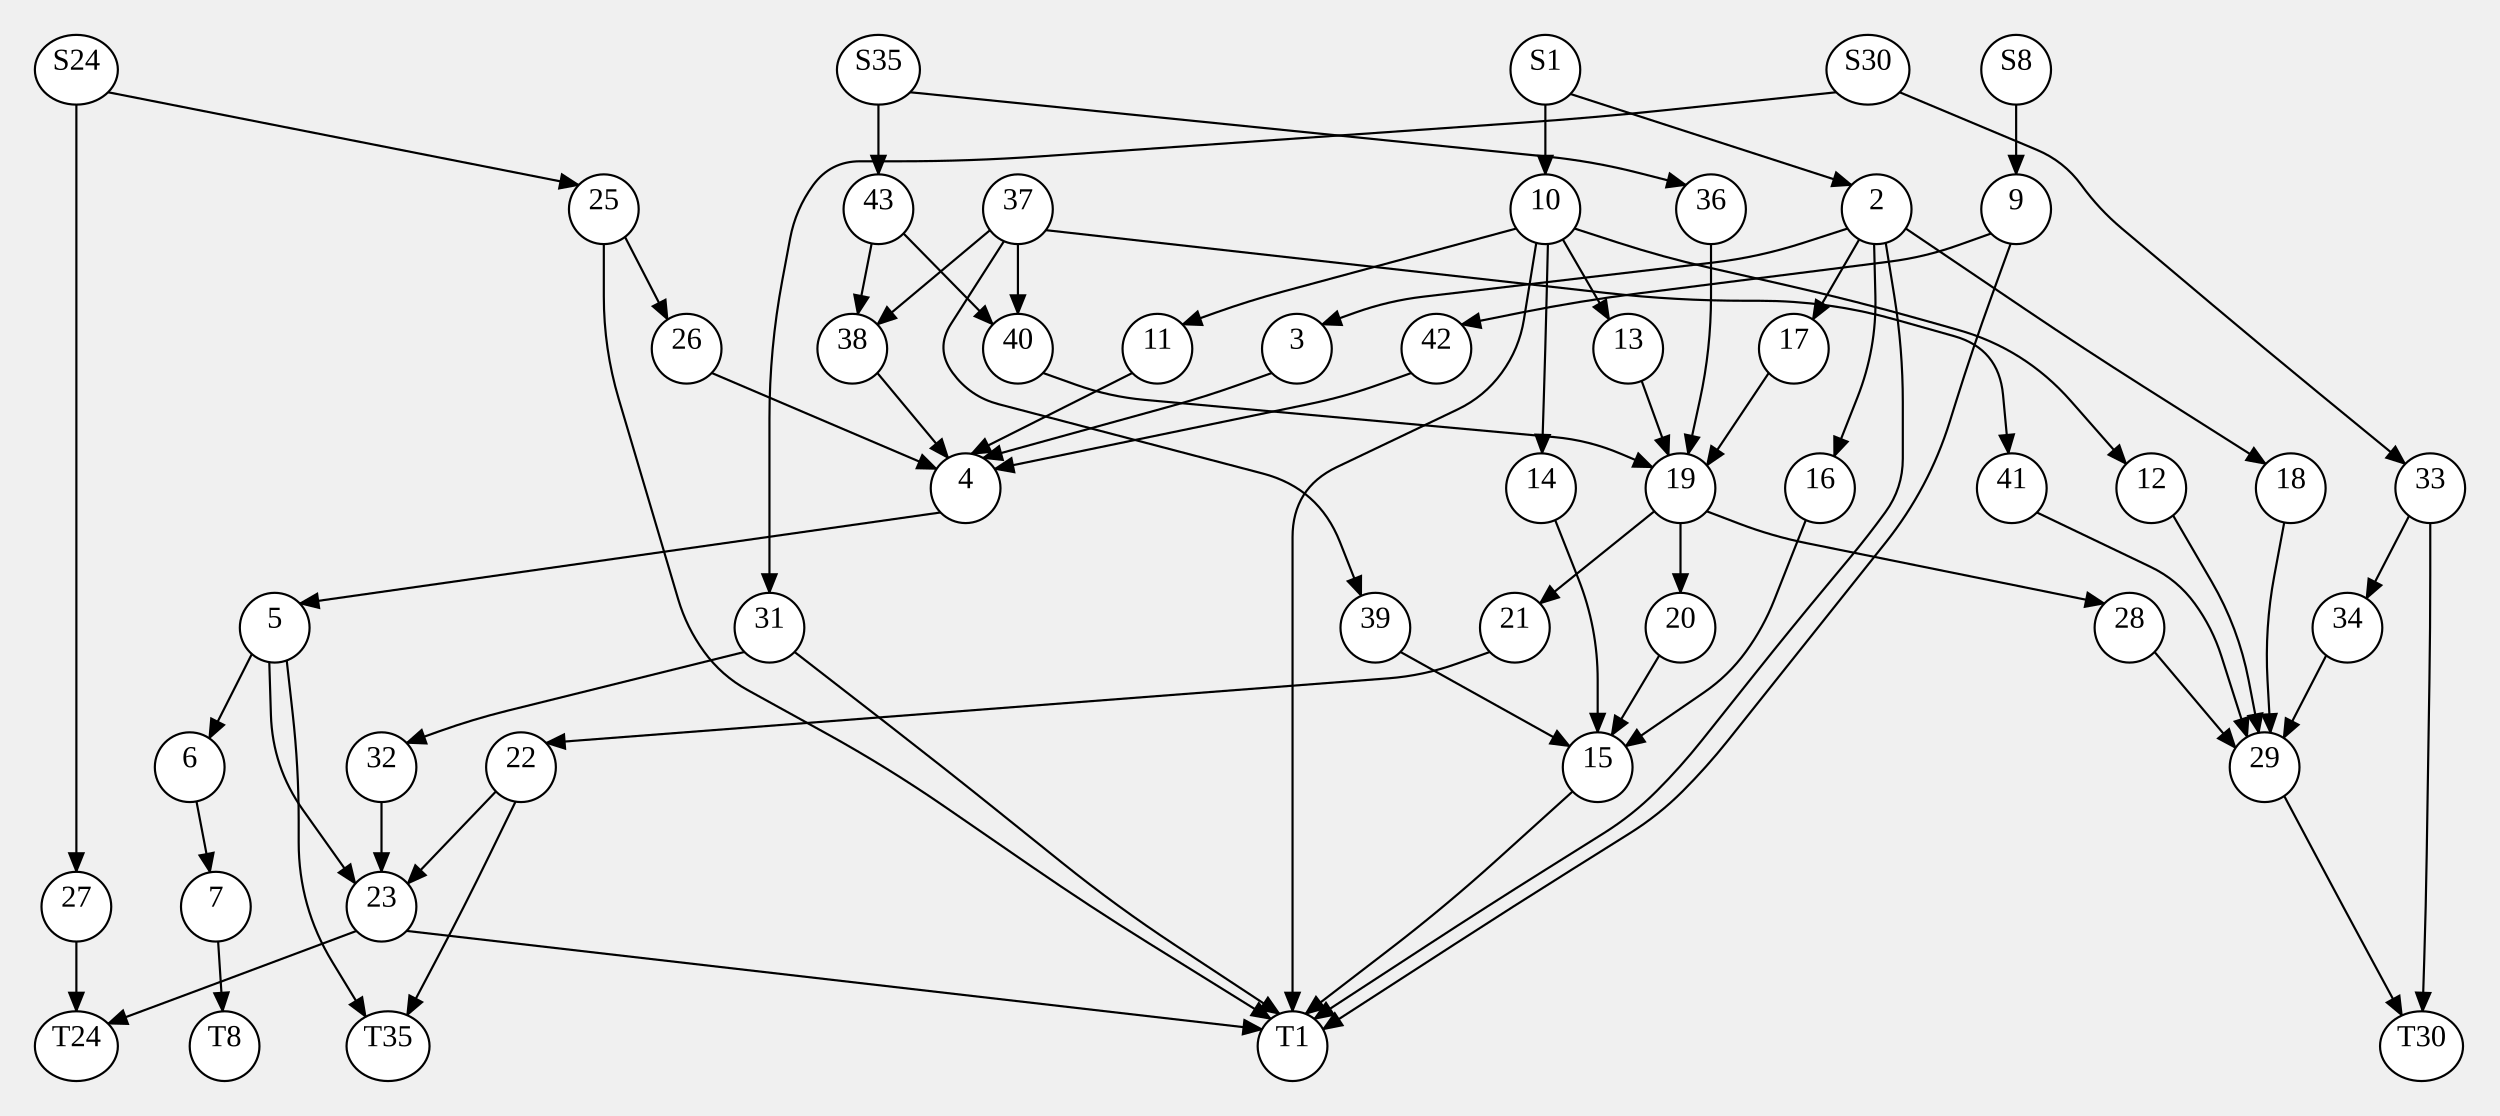
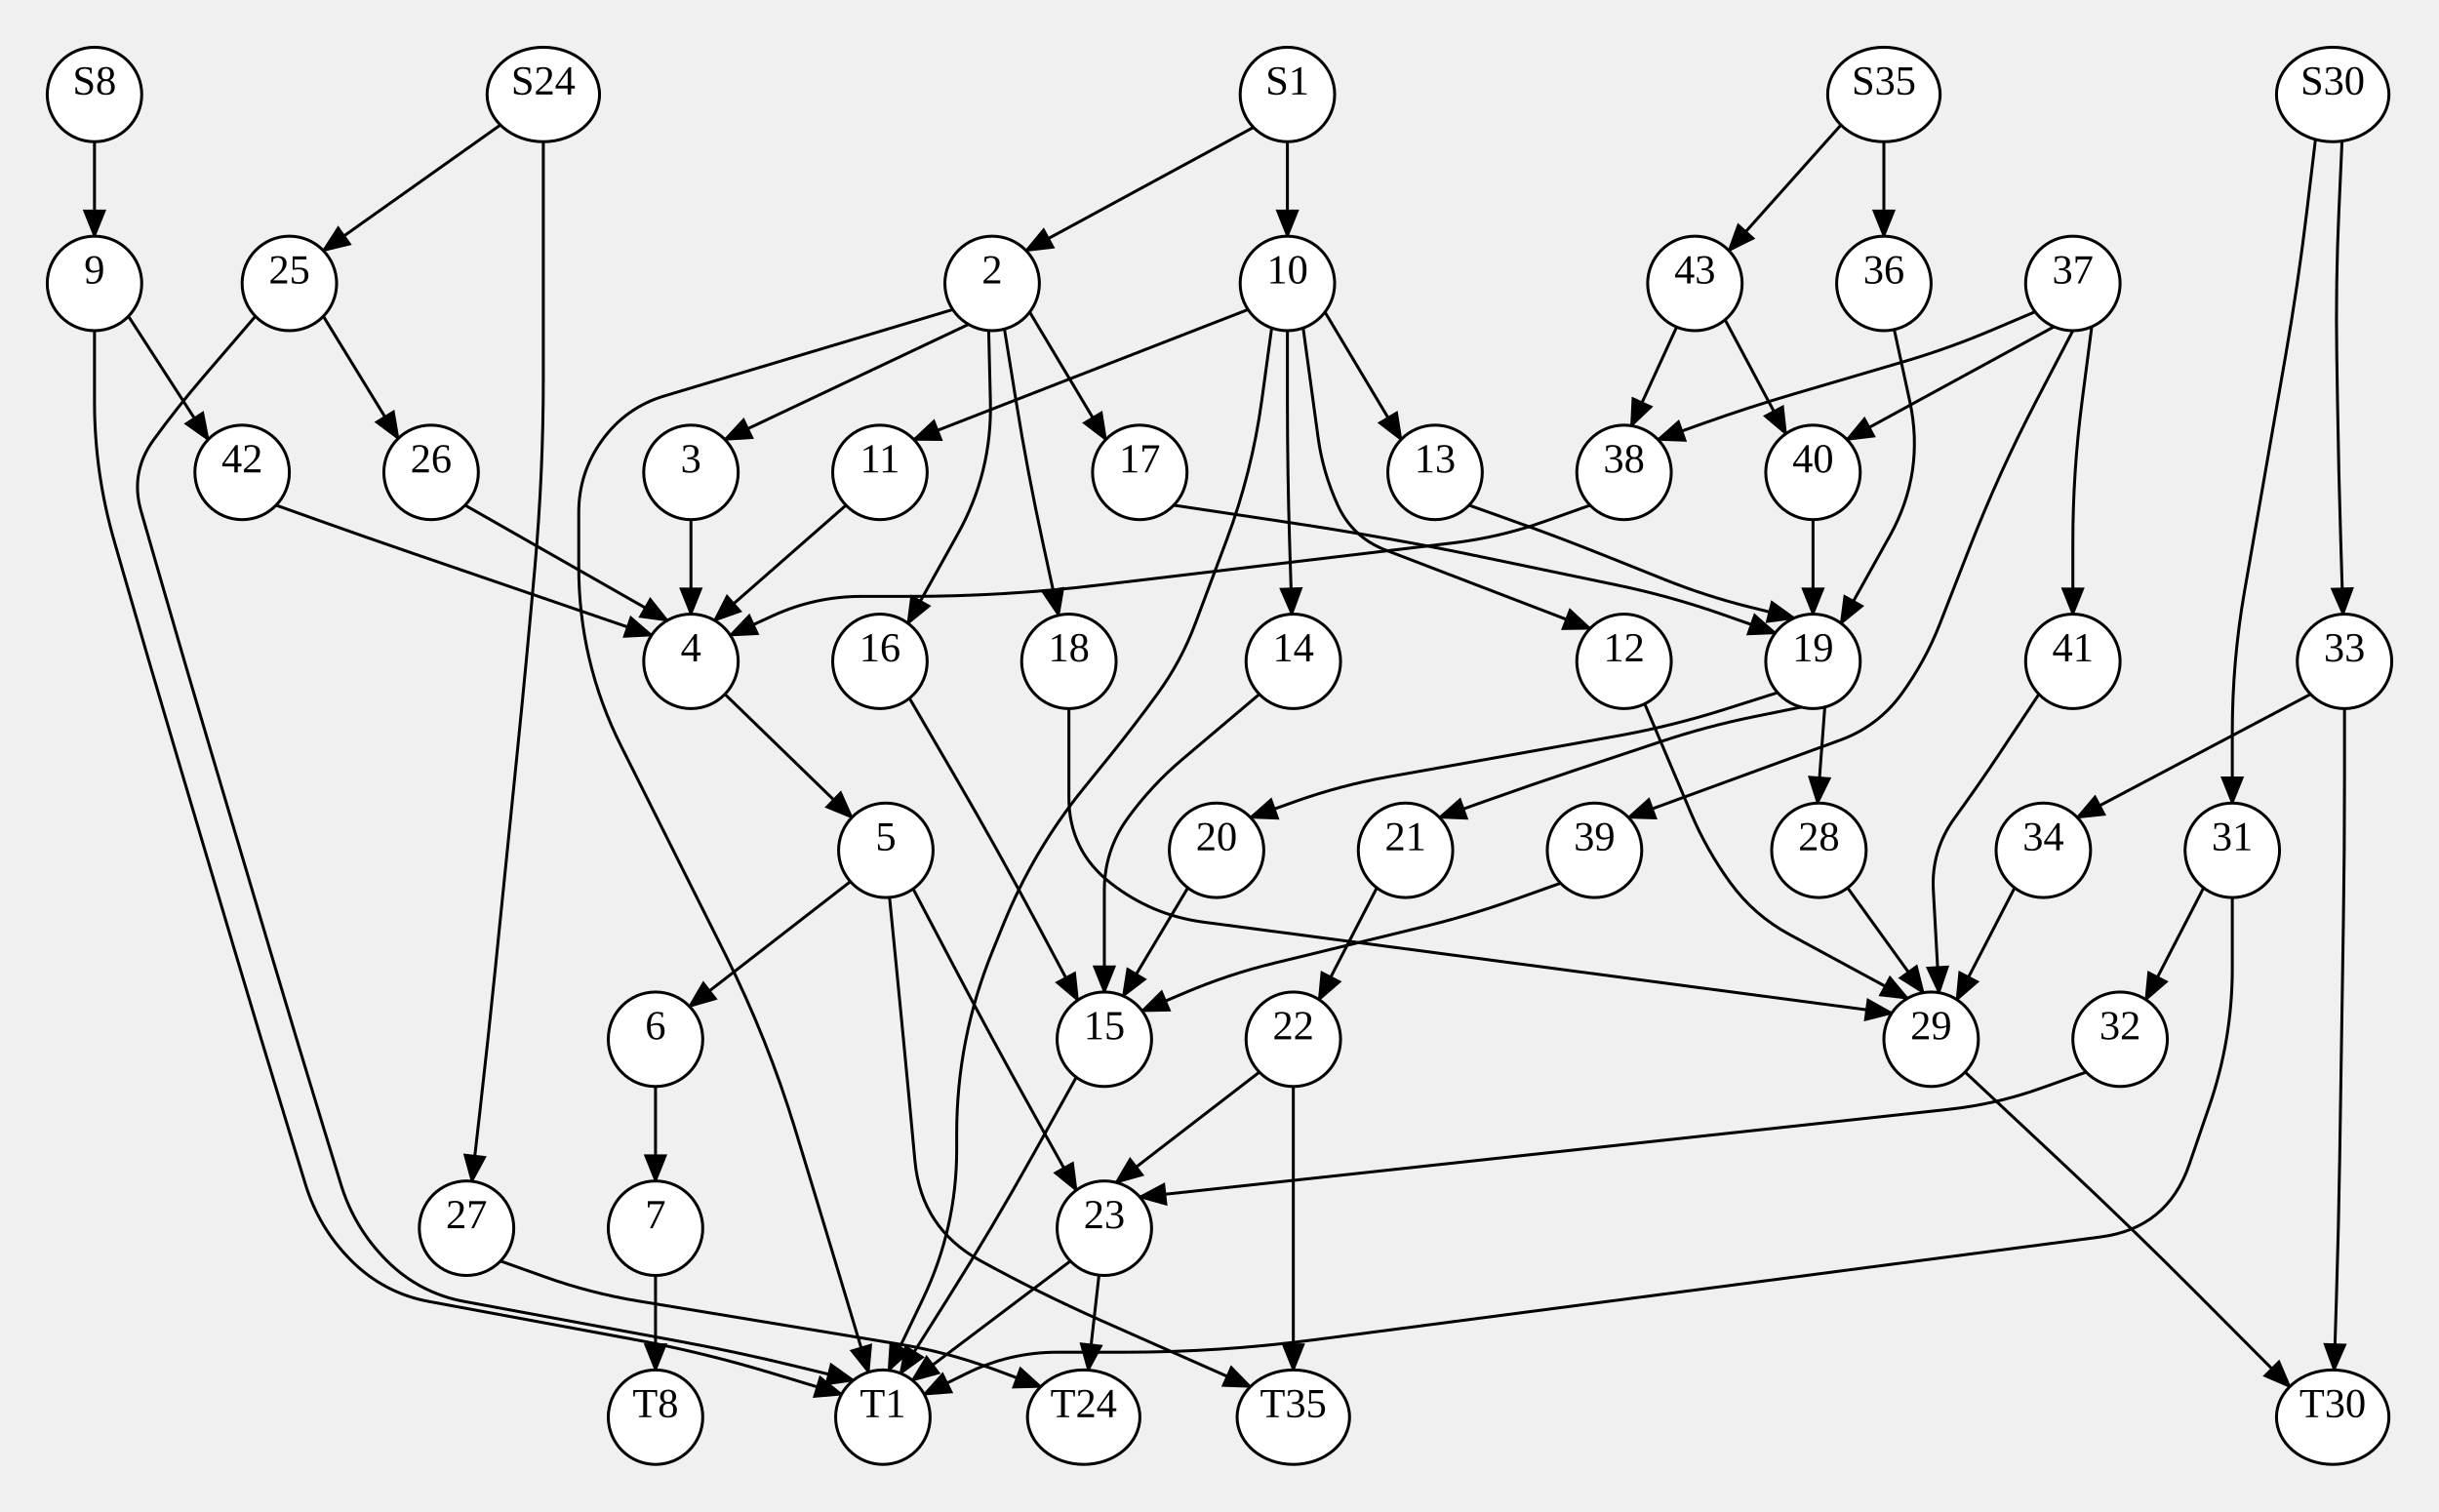
- <svg xmlns="http://www.w3.org/2000/svg" width="1147.04" height="512">
+ <svg xmlns="http://www.w3.org/2000/svg" width="826" height="512">
  <style type="text/css">
		.edge { fill: none; }
	</style>
  <defs>
    <marker id="normal" markerWidth="10" markerHeight="8" refX="9" refY="4" orient="auto-start-reverse" markerUnits="userSpaceOnUse">
      <path d="M0,0 L0,8 L10,4 z" fill="context-stroke" />
    </marker>
    <marker id="vee" markerWidth="10" markerHeight="8" refX="9" refY="4" orient="auto-start-reverse" markerUnits="userSpaceOnUse">
      <path d="M0,0 L10,4 L0,8 L3,4 z" fill="context-stroke" />
    </marker>
    <marker id="dot" markerWidth="8" markerHeight="8" refX="7" refY="4" orient="auto-start-reverse" markerUnits="userSpaceOnUse">
      <circle cx="4" cy="4" r="3.5" fill="context-stroke" />
    </marker>
    <marker id="odot" markerWidth="8" markerHeight="8" refX="7" refY="4" orient="auto-start-reverse" markerUnits="userSpaceOnUse">
      <circle cx="4" cy="4" r="3" fill="white" stroke="context-stroke" />
    </marker>
  </defs>
  <g>
-     <path class="edge" marker-end="url(#normal)" stroke="#000000" stroke-width="1" d="M925.04,48 L925.04,80 " />
-     <path class="edge" marker-end="url(#normal)" stroke="#000000" stroke-width="1" d="M35.04,48 L35.04,72 Q35.04,96 35.04,120 L35.04,128 Q35.04,160 35.04,192 L35.04,192 Q35.04,224 35.04,256 L35.04,256 Q35.04,288 35.04,320 L35.04,328 Q35.04,352 35.04,376 L35.04,400 " />
-     <path class="edge" marker-end="url(#normal)" stroke="#000000" stroke-width="1" d="M49.58,42.33 L265.54,84.876 " />
-     <path class="edge" marker-end="url(#normal)" stroke="#000000" stroke-width="1" d="M709.04,48 L709.04,80 " />
-     <path class="edge" marker-end="url(#normal)" stroke="#000000" stroke-width="1" d="M720.54,43.124 L849.54,84.876 " />
-     <path class="edge" marker-end="url(#normal)" stroke="#000000" stroke-width="1" d="M417.58,42.33 L709.216,71.795 Q731.04,74 752.29,79.438 L773.54,84.876 " />
-     <path class="edge" marker-end="url(#normal)" stroke="#000000" stroke-width="1" d="M403.04,48 L403.04,80 " />
-     <path class="edge" marker-end="url(#normal)" stroke="#000000" stroke-width="1" d="M842.5,42.33 L762.866,50.668 Q731.04,54 699.118,56.232 L476.962,71.768 Q445.04,74 413.04,74 L394.641,74 Q381.04,74 373.04,85 L373.04,85 Q365.04,96 362.533,109.369 L358.937,128.548 Q353.04,160 353.04,192 L353.04,200 Q353.04,224 353.04,248 L353.04,272 " />
-     <path class="edge" marker-end="url(#normal)" stroke="#000000" stroke-width="1" d="M871.58,42.33 L934.498,68.736 Q947.04,74 955.04,85 L955.04,85 Q963.04,96 973.444,104.761 L1014.563,139.388 Q1039.04,160 1063.787,180.287 L1103.54,212.876 " />
-     <path class="edge" marker-end="url(#normal)" stroke="#000000" stroke-width="1" d="M913.54,107.124 L898.29,112.562 Q883.04,118 866.978,120.033 L752.607,134.51 Q725.04,138 697.79,143.438 L670.54,148.876 " />
-     <path class="edge" marker-end="url(#normal)" stroke="#000000" stroke-width="1" d="M922.54,111.803 L913.79,135.902 Q905.04,160 897.393,184.471 L894.585,193.457 Q885.04,224 865.098,249.026 L853.983,262.974 Q834.04,288 814.098,313.026 L792.735,339.834 Q783.04,352 772.04,363 L772.04,363 Q761.04,374 747.859,382.262 L721.153,399.004 Q694.04,416 667.168,433.375 L607.04,472.254 " />
-     <path class="edge" marker-end="url(#normal)" stroke="#000000" stroke-width="1" d="M277.04,112 L277.04,136 Q277.04,160 283.87,183.008 L286.933,193.323 Q296.04,224 305.147,254.677 L311.169,274.961 Q315.04,288 323.04,299 L323.04,299 Q331.04,310 342.949,316.572 L379.132,336.539 Q407.149,352 433.505,370.148 L473.739,397.852 Q500.095,416 527.279,432.882 L583.04,467.51 " />
-     <path class="edge" marker-end="url(#normal)" stroke="#000000" stroke-width="1" d="M286.757,108.711 L306.312,146.59 " />
-     <path class="edge" marker-end="url(#normal)" stroke="#000000" stroke-width="1" d="M35.04,432 L35.04,464 " />
-     <path class="edge" marker-end="url(#normal)" stroke="#000000" stroke-width="1" d="M847.707,104.844 L827.373,111.422 Q807.04,118 785.816,120.497 L653.12,136.108 Q637.04,138 621.79,143.438 L606.54,148.876 " />
-     <path class="edge" marker-end="url(#normal)" stroke="#000000" stroke-width="1" d="M859.873,111.957 L860.457,135.979 Q861.04,160 852.215,182.349 L841.54,209.38 " />
-     <path class="edge" marker-end="url(#normal)" stroke="#000000" stroke-width="1" d="M853.04,109.856 L831.768,146.59 " />
-     <path class="edge" marker-end="url(#normal)" stroke="#000000" stroke-width="1" d="M865.207,111.448 L869.123,135.724 Q873.04,160 873.04,184.59 L873.04,210.399 Q873.04,224 865.04,235 L865.04,235 Q857.04,246 848.333,256.449 L839.54,267 Q822.04,288 805.004,309.378 L780.735,339.834 Q771.04,352 760.04,363 L760.04,363 Q749.04,374 735.859,382.262 L709.153,399.004 Q682.04,416 655.235,433.478 L603.04,467.51 " />
-     <path class="edge" marker-end="url(#normal)" stroke="#000000" stroke-width="1" d="M874.373,104.844 L929.521,142.09 Q956.04,160 983.075,177.12 L1039.54,212.876 " />
-     <path class="edge" marker-end="url(#normal)" stroke="#000000" stroke-width="1" d="M695.707,104.844 L588.67,133.775 Q573.04,138 557.79,143.438 L542.54,148.876 " />
-     <path class="edge" marker-end="url(#normal)" stroke="#000000" stroke-width="1" d="M710.207,111.957 L709.623,135.991 Q709.04,160 708.29,184.004 L707.54,208.008 " />
-     <path class="edge" marker-end="url(#normal)" stroke="#000000" stroke-width="1" d="M704.873,111.448 L699.207,146.572 Q697.04,160 689.04,171 L689.04,171 Q681.04,182 668.765,187.859 L613.339,214.312 Q593.04,224 593.04,246.492 L593.04,256 Q593.04,288 593.04,320 L593.04,320 Q593.04,352 593.04,384 L593.04,392 Q593.04,416 593.04,440 L593.04,464 " />
-     <path class="edge" marker-end="url(#normal)" stroke="#000000" stroke-width="1" d="M717.04,109.856 L738.312,146.59 " />
-     <path class="edge" marker-end="url(#normal)" stroke="#000000" stroke-width="1" d="M722.373,104.844 L742.707,111.422 Q763.04,118 783.879,122.736 L819.836,130.908 Q851.04,138 881.838,146.687 L898.242,151.313 Q929.04,160 950.172,184.03 L975.54,212.876 " />
-     <path class="edge" marker-end="url(#normal)" stroke="#000000" stroke-width="1" d="M364.54,299.124 L407.44,332.391 Q432.728,352 457.677,372.038 L487.465,395.962 Q512.415,416 539.137,433.606 L587.04,465.168 " />
-     <path class="edge" marker-end="url(#normal)" stroke="#000000" stroke-width="1" d="M341.54,299.124 L232.754,326.103 Q217.04,330 201.79,335.438 L186.54,340.876 " />
-     <path class="edge" marker-end="url(#normal)" stroke="#000000" stroke-width="1" d="M1115.04,240 L1115.04,264 Q1115.04,288 1114.665,311.997 L1114.54,320.004 Q1114.04,352 1113.54,383.996 L1113.415,391.988 Q1113.04,416 1112.29,440.003 L1111.54,464.006 " />
-     <path class="edge" marker-end="url(#normal)" stroke="#000000" stroke-width="1" d="M1105.323,236.711 L1085.768,274.59 " />
-     <path class="edge" marker-end="url(#normal)" stroke="#000000" stroke-width="1" d="M647.54,171.124 L632.29,176.562 Q617.04,182 601.184,185.272 L456.373,215.156 " />
-     <path class="edge" marker-end="url(#normal)" stroke="#000000" stroke-width="1" d="M326.54,171.124 L429.707,215.156 " />
-     <path class="edge" marker-end="url(#normal)" stroke="#000000" stroke-width="1" d="M583.54,171.124 L568.29,176.562 Q553.04,182 537.433,186.306 L451.04,210.144 " />
-     <path class="edge" marker-end="url(#normal)" stroke="#000000" stroke-width="1" d="M828.54,238.62 L814.036,275.349 Q809.04,288 801.04,299 L801.04,299 Q793.04,310 781.826,317.698 L745.84,342.4 " />
-     <path class="edge" marker-end="url(#normal)" stroke="#000000" stroke-width="1" d="M811.54,171.124 L783.155,213.549 " />
-     <path class="edge" marker-end="url(#normal)" stroke="#000000" stroke-width="1" d="M1048.04,239.716 L1043.465,264.26 Q1039.04,288 1040.373,312.112 L1041.707,336.224 " />
-     <path class="edge" marker-end="url(#normal)" stroke="#000000" stroke-width="1" d="M519.54,171.124 L445.707,208.224 " />
-     <path class="edge" marker-end="url(#normal)" stroke="#000000" stroke-width="1" d="M713.54,238.62 L724.225,265.678 Q733.04,288 733.04,312 L733.04,336 " />
-     <path class="edge" marker-end="url(#normal)" stroke="#000000" stroke-width="1" d="M460.64,110.664 L436.376,148.547 Q429.04,160 437.04,171 L437.04,171 Q445.04,182 458.196,185.453 L579.365,217.26 Q605.04,224 614.79,248.69 L624.54,273.38 " />
-     <path class="edge" marker-end="url(#normal)" stroke="#000000" stroke-width="1" d="M479.84,105.6 L737.239,134.437 Q769.04,138 801.04,138 L807.04,138 Q839.04,138 869.838,146.687 L896.624,154.242 Q917.04,160 919.017,181.121 L921.54,208.07 " />
-     <path class="edge" marker-end="url(#normal)" stroke="#000000" stroke-width="1" d="M454.24,105.6 L402.54,148.876 " />
-     <path class="edge" marker-end="url(#normal)" stroke="#000000" stroke-width="1" d="M467.04,112 L467.04,144 " />
-     <path class="edge" marker-end="url(#normal)" stroke="#000000" stroke-width="1" d="M753.219,174.759 L765.616,208.947 " />
-     <path class="edge" marker-end="url(#normal)" stroke="#000000" stroke-width="1" d="M997.04,236.49 L1014.68,266.778 Q1027.04,288 1031.707,312.112 L1036.373,336.224 " />
-     <path class="edge" marker-end="url(#normal)" stroke="#000000" stroke-width="1" d="M399.935,111.696 L393.54,144.197 " />
-     <path class="edge" marker-end="url(#normal)" stroke="#000000" stroke-width="1" d="M414.54,107.124 L455.54,148.876 " />
-     <path class="edge" marker-end="url(#normal)" stroke="#000000" stroke-width="1" d="M785.04,112 L785.04,136 Q785.04,160 779.951,183.454 L774.54,208.388 " />
-     <path class="edge" marker-end="url(#normal)" stroke="#000000" stroke-width="1" d="M175.04,368 L175.04,400 " />
-     <path class="edge" marker-end="url(#normal)" stroke="#000000" stroke-width="1" d="M1067.323,300.711 L1047.768,338.59 " />
-     <path class="edge" marker-end="url(#normal)" stroke="#000000" stroke-width="1" d="M642.54,299.124 L720.24,342.4 " />
-     <path class="edge" marker-end="url(#normal)" stroke="#000000" stroke-width="1" d="M934.54,235.124 L986.772,260.127 Q999.04,266 1007.04,277 L1007.04,277 Q1015.04,288 1019.175,300.958 L1031.04,338.144 " />
-     <path class="edge" marker-end="url(#normal)" stroke="#000000" stroke-width="1" d="M402.54,171.124 L435.04,210.144 " />
-     <path class="edge" marker-end="url(#normal)" stroke="#000000" stroke-width="1" d="M478.54,171.124 L493.79,176.562 Q509.04,182 525.164,183.466 L713.243,200.564 Q729.04,202 743.64,208.2 L758.24,214.4 " />
-     <path class="edge" marker-end="url(#normal)" stroke="#000000" stroke-width="1" d="M431.54,235.124 L137.54,276.876 " />
-     <path class="edge" marker-end="url(#normal)" stroke="#000000" stroke-width="1" d="M759.04,234.583 L706.54,276.876 " />
-     <path class="edge" marker-end="url(#normal)" stroke="#000000" stroke-width="1" d="M771.04,240 L771.04,272 " />
-     <path class="edge" marker-end="url(#normal)" stroke="#000000" stroke-width="1" d="M783.04,234.583 L798.04,240.292 Q813.04,246 828.77,249.185 L965.54,276.876 " />
-     <path class="edge" marker-end="url(#normal)" stroke="#000000" stroke-width="1" d="M115.551,300.082 L96.008,338.749 " />
-     <path class="edge" marker-end="url(#normal)" stroke="#000000" stroke-width="1" d="M131.551,303.021 L134.295,327.511 Q137.04,352 137.04,376.643 L137.04,386.43 Q137.04,416 152.415,441.258 L167.79,466.516 " />
-     <path class="edge" marker-end="url(#normal)" stroke="#000000" stroke-width="1" d="M123.551,303.805 L124.295,327.903 Q125.04,352 139.015,371.645 L163.04,405.417 " />
-     <path class="edge" marker-end="url(#normal)" stroke="#000000" stroke-width="1" d="M683.54,299.124 L668.29,304.562 Q653.04,310 636.897,311.238 L250.54,340.876 " />
-     <path class="edge" marker-end="url(#normal)" stroke="#000000" stroke-width="1" d="M761.323,300.711 L739.44,337.336 " />
-     <path class="edge" marker-end="url(#normal)" stroke="#000000" stroke-width="1" d="M988.54,299.124 L1025.707,343.156 " />
-     <path class="edge" marker-end="url(#normal)" stroke="#000000" stroke-width="1" d="M90.145,367.696 L96.36,400.226 " />
-     <path class="edge" marker-end="url(#normal)" stroke="#000000" stroke-width="1" d="M721.54,363.124 L686.78,394.543 Q663.04,416 637.664,435.495 L599.04,465.168 " />
-     <path class="edge" marker-end="url(#normal)" stroke="#000000" stroke-width="1" d="M227.54,363.124 L187.04,405.417 " />
-     <path class="edge" marker-end="url(#normal)" stroke="#000000" stroke-width="1" d="M236.54,367.803 L224.79,391.902 Q213.04,416 200.536,439.716 L186.79,465.79 " />
-     <path class="edge" marker-end="url(#normal)" stroke="#000000" stroke-width="1" d="M1048.04,365.229 L1061.72,390.953 Q1075.04,416 1088.54,440.95 L1102.04,465.9 " />
-     <path class="edge" marker-end="url(#normal)" stroke="#000000" stroke-width="1" d="M100.077,431.966 L102.151,464.025 " />
-     <path class="edge" marker-end="url(#normal)" stroke="#000000" stroke-width="1" d="M163.54,427.124 L96.753,452.119 Q81.04,458 65.31,463.835 L49.58,469.67 " />
-     <path class="edge" marker-end="url(#normal)" stroke="#000000" stroke-width="1" d="M186.54,427.124 L579.04,472.254 " />
-     <ellipse cx="925.04" cy="32" rx="16" ry="16" class="node" fill="#FFFFFF" stroke="#000000" stroke-width="1" />
-     <text text-anchor="middle" alignment-baseline="middle" x="925.04" y="32" font-size="14" fill="#000000">S8</text>
-     <ellipse cx="35.04" cy="32" rx="19.04" ry="16" class="node" fill="#FFFFFF" stroke="#000000" stroke-width="1" />
-     <text text-anchor="middle" alignment-baseline="middle" x="35.04" y="32" font-size="14" fill="#000000">S24</text>
-     <ellipse cx="709.04" cy="32" rx="16" ry="16" class="node" fill="#FFFFFF" stroke="#000000" stroke-width="1" />
-     <text text-anchor="middle" alignment-baseline="middle" x="709.04" y="32" font-size="14" fill="#000000">S1</text>
-     <ellipse cx="403.04" cy="32" rx="19.04" ry="16" class="node" fill="#FFFFFF" stroke="#000000" stroke-width="1" />
-     <text text-anchor="middle" alignment-baseline="middle" x="403.04" y="32" font-size="14" fill="#000000">S35</text>
-     <ellipse cx="857.04" cy="32" rx="19.04" ry="16" class="node" fill="#FFFFFF" stroke="#000000" stroke-width="1" />
-     <text text-anchor="middle" alignment-baseline="middle" x="857.04" y="32" font-size="14" fill="#000000">S30</text>
-     <ellipse cx="103.04" cy="480" rx="16" ry="16" class="node" fill="#FFFFFF" stroke="#000000" stroke-width="1" />
-     <text text-anchor="middle" alignment-baseline="middle" x="103.04" y="480" font-size="14" fill="#000000">T8</text>
-     <ellipse cx="35.04" cy="480" rx="19.04" ry="16" class="node" fill="#FFFFFF" stroke="#000000" stroke-width="1" />
-     <text text-anchor="middle" alignment-baseline="middle" x="35.04" y="480" font-size="14" fill="#000000">T24</text>
-     <ellipse cx="593.04" cy="480" rx="16" ry="16" class="node" fill="#FFFFFF" stroke="#000000" stroke-width="1" />
-     <text text-anchor="middle" alignment-baseline="middle" x="593.04" y="480" font-size="14" fill="#000000">T1</text>
-     <ellipse cx="178.04" cy="480" rx="19.04" ry="16" class="node" fill="#FFFFFF" stroke="#000000" stroke-width="1" />
-     <text text-anchor="middle" alignment-baseline="middle" x="178.04" y="480" font-size="14" fill="#000000">T35</text>
-     <ellipse cx="1111.04" cy="480" rx="19.04" ry="16" class="node" fill="#FFFFFF" stroke="#000000" stroke-width="1" />
-     <text text-anchor="middle" alignment-baseline="middle" x="1111.04" y="480" font-size="14" fill="#000000">T30</text>
-     <ellipse cx="925.04" cy="96" rx="16" ry="16" class="node" fill="#FFFFFF" stroke="#000000" stroke-width="1" />
-     <text text-anchor="middle" alignment-baseline="middle" x="925.04" y="96" font-size="14" fill="#000000">9</text>
-     <ellipse cx="35.04" cy="416" rx="16" ry="16" class="node" fill="#FFFFFF" stroke="#000000" stroke-width="1" />
-     <text text-anchor="middle" alignment-baseline="middle" x="35.04" y="416" font-size="14" fill="#000000">27</text>
-     <ellipse cx="277.04" cy="96" rx="16" ry="16" class="node" fill="#FFFFFF" stroke="#000000" stroke-width="1" />
-     <text text-anchor="middle" alignment-baseline="middle" x="277.04" y="96" font-size="14" fill="#000000">25</text>
-     <ellipse cx="709.04" cy="96" rx="16" ry="16" class="node" fill="#FFFFFF" stroke="#000000" stroke-width="1" />
-     <text text-anchor="middle" alignment-baseline="middle" x="709.04" y="96" font-size="14" fill="#000000">10</text>
-     <ellipse cx="861.04" cy="96" rx="16" ry="16" class="node" fill="#FFFFFF" stroke="#000000" stroke-width="1" />
-     <text text-anchor="middle" alignment-baseline="middle" x="861.04" y="96" font-size="14" fill="#000000">2</text>
-     <ellipse cx="785.04" cy="96" rx="16" ry="16" class="node" fill="#FFFFFF" stroke="#000000" stroke-width="1" />
-     <text text-anchor="middle" alignment-baseline="middle" x="785.04" y="96" font-size="14" fill="#000000">36</text>
-     <ellipse cx="403.04" cy="96" rx="16" ry="16" class="node" fill="#FFFFFF" stroke="#000000" stroke-width="1" />
-     <text text-anchor="middle" alignment-baseline="middle" x="403.04" y="96" font-size="14" fill="#000000">43</text>
-     <ellipse cx="353.04" cy="288" rx="16" ry="16" class="node" fill="#FFFFFF" stroke="#000000" stroke-width="1" />
-     <text text-anchor="middle" alignment-baseline="middle" x="353.04" y="288" font-size="14" fill="#000000">31</text>
-     <ellipse cx="1115.04" cy="224" rx="16" ry="16" class="node" fill="#FFFFFF" stroke="#000000" stroke-width="1" />
-     <text text-anchor="middle" alignment-baseline="middle" x="1115.04" y="224" font-size="14" fill="#000000">33</text>
-     <ellipse cx="659.04" cy="160" rx="16" ry="16" class="node" fill="#FFFFFF" stroke="#000000" stroke-width="1" />
-     <text text-anchor="middle" alignment-baseline="middle" x="659.04" y="160" font-size="14" fill="#000000">42</text>
-     <ellipse cx="315.04" cy="160" rx="16" ry="16" class="node" fill="#FFFFFF" stroke="#000000" stroke-width="1" />
-     <text text-anchor="middle" alignment-baseline="middle" x="315.04" y="160" font-size="14" fill="#000000">26</text>
-     <ellipse cx="595.04" cy="160" rx="16" ry="16" class="node" fill="#FFFFFF" stroke="#000000" stroke-width="1" />
-     <text text-anchor="middle" alignment-baseline="middle" x="595.04" y="160" font-size="14" fill="#000000">3</text>
-     <ellipse cx="835.04" cy="224" rx="16" ry="16" class="node" fill="#FFFFFF" stroke="#000000" stroke-width="1" />
-     <text text-anchor="middle" alignment-baseline="middle" x="835.04" y="224" font-size="14" fill="#000000">16</text>
-     <ellipse cx="823.04" cy="160" rx="16" ry="16" class="node" fill="#FFFFFF" stroke="#000000" stroke-width="1" />
-     <text text-anchor="middle" alignment-baseline="middle" x="823.04" y="160" font-size="14" fill="#000000">17</text>
-     <ellipse cx="1051.04" cy="224" rx="16" ry="16" class="node" fill="#FFFFFF" stroke="#000000" stroke-width="1" />
-     <text text-anchor="middle" alignment-baseline="middle" x="1051.04" y="224" font-size="14" fill="#000000">18</text>
-     <ellipse cx="531.04" cy="160" rx="16" ry="16" class="node" fill="#FFFFFF" stroke="#000000" stroke-width="1" />
-     <text text-anchor="middle" alignment-baseline="middle" x="531.04" y="160" font-size="14" fill="#000000">11</text>
-     <ellipse cx="707.04" cy="224" rx="16" ry="16" class="node" fill="#FFFFFF" stroke="#000000" stroke-width="1" />
-     <text text-anchor="middle" alignment-baseline="middle" x="707.04" y="224" font-size="14" fill="#000000">14</text>
-     <ellipse cx="747.04" cy="160" rx="16" ry="16" class="node" fill="#FFFFFF" stroke="#000000" stroke-width="1" />
-     <text text-anchor="middle" alignment-baseline="middle" x="747.04" y="160" font-size="14" fill="#000000">13</text>
-     <ellipse cx="987.04" cy="224" rx="16" ry="16" class="node" fill="#FFFFFF" stroke="#000000" stroke-width="1" />
-     <text text-anchor="middle" alignment-baseline="middle" x="987.04" y="224" font-size="14" fill="#000000">12</text>
-     <ellipse cx="175.04" cy="352" rx="16" ry="16" class="node" fill="#FFFFFF" stroke="#000000" stroke-width="1" />
-     <text text-anchor="middle" alignment-baseline="middle" x="175.04" y="352" font-size="14" fill="#000000">32</text>
-     <ellipse cx="1077.04" cy="288" rx="16" ry="16" class="node" fill="#FFFFFF" stroke="#000000" stroke-width="1" />
-     <text text-anchor="middle" alignment-baseline="middle" x="1077.04" y="288" font-size="14" fill="#000000">34</text>
-     <ellipse cx="443.04" cy="224" rx="16" ry="16" class="node" fill="#FFFFFF" stroke="#000000" stroke-width="1" />
-     <text text-anchor="middle" alignment-baseline="middle" x="443.04" y="224" font-size="14" fill="#000000">4</text>
-     <ellipse cx="733.04" cy="352" rx="16" ry="16" class="node" fill="#FFFFFF" stroke="#000000" stroke-width="1" />
-     <text text-anchor="middle" alignment-baseline="middle" x="733.04" y="352" font-size="14" fill="#000000">15</text>
-     <ellipse cx="771.04" cy="224" rx="16" ry="16" class="node" fill="#FFFFFF" stroke="#000000" stroke-width="1" />
-     <text text-anchor="middle" alignment-baseline="middle" x="771.04" y="224" font-size="14" fill="#000000">19</text>
-     <ellipse cx="1039.04" cy="352" rx="16" ry="16" class="node" fill="#FFFFFF" stroke="#000000" stroke-width="1" />
-     <text text-anchor="middle" alignment-baseline="middle" x="1039.04" y="352" font-size="14" fill="#000000">29</text>
-     <ellipse cx="467.04" cy="96" rx="16" ry="16" class="node" fill="#FFFFFF" stroke="#000000" stroke-width="1" />
-     <text text-anchor="middle" alignment-baseline="middle" x="467.04" y="96" font-size="14" fill="#000000">37</text>
-     <ellipse cx="631.04" cy="288" rx="16" ry="16" class="node" fill="#FFFFFF" stroke="#000000" stroke-width="1" />
-     <text text-anchor="middle" alignment-baseline="middle" x="631.04" y="288" font-size="14" fill="#000000">39</text>
-     <ellipse cx="923.04" cy="224" rx="16" ry="16" class="node" fill="#FFFFFF" stroke="#000000" stroke-width="1" />
-     <text text-anchor="middle" alignment-baseline="middle" x="923.04" y="224" font-size="14" fill="#000000">41</text>
-     <ellipse cx="391.04" cy="160" rx="16" ry="16" class="node" fill="#FFFFFF" stroke="#000000" stroke-width="1" />
-     <text text-anchor="middle" alignment-baseline="middle" x="391.04" y="160" font-size="14" fill="#000000">38</text>
-     <ellipse cx="467.04" cy="160" rx="16" ry="16" class="node" fill="#FFFFFF" stroke="#000000" stroke-width="1" />
-     <text text-anchor="middle" alignment-baseline="middle" x="467.04" y="160" font-size="14" fill="#000000">40</text>
-     <ellipse cx="175.04" cy="416" rx="16" ry="16" class="node" fill="#FFFFFF" stroke="#000000" stroke-width="1" />
-     <text text-anchor="middle" alignment-baseline="middle" x="175.04" y="416" font-size="14" fill="#000000">23</text>
-     <ellipse cx="126.04" cy="288" rx="16" ry="16" class="node" fill="#FFFFFF" stroke="#000000" stroke-width="1" />
-     <text text-anchor="middle" alignment-baseline="middle" x="126.04" y="288" font-size="14" fill="#000000">5</text>
-     <ellipse cx="695.04" cy="288" rx="16" ry="16" class="node" fill="#FFFFFF" stroke="#000000" stroke-width="1" />
-     <text text-anchor="middle" alignment-baseline="middle" x="695.04" y="288" font-size="14" fill="#000000">21</text>
-     <ellipse cx="771.04" cy="288" rx="16" ry="16" class="node" fill="#FFFFFF" stroke="#000000" stroke-width="1" />
-     <text text-anchor="middle" alignment-baseline="middle" x="771.04" y="288" font-size="14" fill="#000000">20</text>
-     <ellipse cx="977.04" cy="288" rx="16" ry="16" class="node" fill="#FFFFFF" stroke="#000000" stroke-width="1" />
-     <text text-anchor="middle" alignment-baseline="middle" x="977.04" y="288" font-size="14" fill="#000000">28</text>
-     <ellipse cx="87.04" cy="352" rx="16" ry="16" class="node" fill="#FFFFFF" stroke="#000000" stroke-width="1" />
-     <text text-anchor="middle" alignment-baseline="middle" x="87.04" y="352" font-size="14" fill="#000000">6</text>
-     <ellipse cx="239.04" cy="352" rx="16" ry="16" class="node" fill="#FFFFFF" stroke="#000000" stroke-width="1" />
-     <text text-anchor="middle" alignment-baseline="middle" x="239.04" y="352" font-size="14" fill="#000000">22</text>
-     <ellipse cx="99.04" cy="416" rx="16" ry="16" class="node" fill="#FFFFFF" stroke="#000000" stroke-width="1" />
-     <text text-anchor="middle" alignment-baseline="middle" x="99.04" y="416" font-size="14" fill="#000000">7</text>
+     <path class="edge" marker-end="url(#normal)" stroke="#000000" stroke-width="1" d="M32,48 L32,80 " />
+     <path class="edge" marker-end="url(#normal)" stroke="#000000" stroke-width="1" d="M184,48 L184,72 Q184,96 184,120 L184,128 Q184,160 181.167,191.874 L181.145,192.126 Q178.312,224 175.079,255.836 L175.046,256.164 Q171.812,288 168.579,319.836 L167.759,327.916 Q165.312,352 162.57,376.052 L159.828,400.105 " />
+     <path class="edge" marker-end="url(#normal)" stroke="#000000" stroke-width="1" d="M169.46,42.33 L109.5,84.876 " />
+     <path class="edge" marker-end="url(#normal)" stroke="#000000" stroke-width="1" d="M436,48 L436,80 " />
+     <path class="edge" marker-end="url(#normal)" stroke="#000000" stroke-width="1" d="M424.5,43.124 L347.5,84.876 " />
+     <path class="edge" marker-end="url(#normal)" stroke="#000000" stroke-width="1" d="M638,48 L638,80 " />
+     <path class="edge" marker-end="url(#normal)" stroke="#000000" stroke-width="1" d="M623.46,42.33 L585.5,84.876 " />
+     <path class="edge" marker-end="url(#normal)" stroke="#000000" stroke-width="1" d="M784.164,47.23 L781.238,71.615 Q778.312,96 774.095,120.195 L772.652,128.475 Q767.156,160 761.661,191.525 L760.121,200.357 Q756,224 756,248 L756,272 " />
+     <path class="edge" marker-end="url(#normal)" stroke="#000000" stroke-width="1" d="M793.164,47.778 L792.082,71.889 Q791,96 791.377,120.133 L791.625,135.987 Q792,160 792.75,184.004 L793.5,208.008 " />
+     <path class="edge" marker-end="url(#normal)" stroke="#000000" stroke-width="1" d="M43.5,107.124 L70.5,148.876 " />
+     <path class="edge" marker-end="url(#normal)" stroke="#000000" stroke-width="1" d="M32,112 L32,136 Q32,160 38.633,183.065 L41.562,193.247 Q50.406,224 59.513,254.677 L60.299,257.323 Q69.406,288 78.513,318.677 L79.299,321.323 Q88.406,352 97.774,382.598 L103.446,401.125 Q108,416 119,427 L119,427 Q130,438 145.296,440.833 L213.854,453.528 Q238,458 261.5,465.127 L285,472.254 " />
+     <path class="edge" marker-end="url(#normal)" stroke="#000000" stroke-width="1" d="M86.5,107.124 L68.858,127.679 Q60,138 52,149 L52,149 Q44,160 47.759,173.072 L53.562,193.247 Q62.406,224 71.513,254.677 L72.299,257.323 Q81.406,288 90.513,318.677 L91.299,321.323 Q100.406,352 109.774,382.598 L115.446,401.125 Q120,416 131,427 L131,427 Q142,438 157.296,440.833 L230.264,454.345 Q250,458 269.5,462.755 L289,467.51 " />
+     <path class="edge" marker-end="url(#normal)" stroke="#000000" stroke-width="1" d="M109.5,107.124 L134.859,148.516 " />
+     <path class="edge" marker-end="url(#normal)" stroke="#000000" stroke-width="1" d="M169.5,427.124 L184.75,432.562 Q200,438 215.974,440.64 L304.447,455.264 Q321,458 336.73,463.835 L352.46,469.67 " />
+     <path class="edge" marker-end="url(#normal)" stroke="#000000" stroke-width="1" d="M328,109.856 L245.5,148.876 " />
+     <path class="edge" marker-end="url(#normal)" stroke="#000000" stroke-width="1" d="M334.833,111.957 L335.417,135.979 Q336,160 324.3,180.988 L307.5,211.126 " />
+     <path class="edge" marker-end="url(#normal)" stroke="#000000" stroke-width="1" d="M348.721,105.704 L374.5,148.876 " />
+     <path class="edge" marker-end="url(#normal)" stroke="#000000" stroke-width="1" d="M322.667,104.844 L225.029,134.096 Q212,138 204,149 L204,149 Q196,160 196,173.601 L196,192 Q196,224 210.311,252.622 L213.689,259.378 Q228,288 242.311,316.622 L245.689,323.378 Q260,352 269.327,382.611 L272.081,391.652 Q279.5,416 286.812,440.38 L294.125,464.761 " />
+     <path class="edge" marker-end="url(#normal)" stroke="#000000" stroke-width="1" d="M340.167,111.448 L344.083,135.724 Q348,160 353.215,184.031 L358.5,208.388 " />
+     <path class="edge" marker-end="url(#normal)" stroke="#000000" stroke-width="1" d="M422.667,104.844 L309.5,148.876 " />
+     <path class="edge" marker-end="url(#normal)" stroke="#000000" stroke-width="1" d="M436,112 L436,136 Q436,160 436.75,183.988 L437.5,208.008 " />
+     <path class="edge" marker-end="url(#normal)" stroke="#000000" stroke-width="1" d="M430.667,111.085 L427.333,135.542 Q424,160 415.333,183.112 L404.776,211.265 Q400,224 392,235 L392,235 Q384,246 375.442,256.572 L367,267 Q350,288 339.831,313.032 L336.044,322.353 Q324,352 324,384 L324,389.33 Q324,416 312.5,440.063 L301,464.125 " />
+     <path class="edge" marker-end="url(#normal)" stroke="#000000" stroke-width="1" d="M448.721,105.704 L474.5,148.876 " />
+     <path class="edge" marker-end="url(#normal)" stroke="#000000" stroke-width="1" d="M441.333,111.085 L446.368,148.028 Q448,160 453,171 L453,171 Q458,182 469.282,186.327 L538.5,212.876 " />
+     <path class="edge" marker-end="url(#normal)" stroke="#000000" stroke-width="1" d="M756,304 L756,328 Q756,352 748.198,374.696 L741.405,394.457 Q734,416 711.413,418.955 L444.69,453.849 Q412.96,458 380.96,458 L358.099,458 Q341.96,458 327.48,465.127 L313,472.254 " />
+     <path class="edge" marker-end="url(#normal)" stroke="#000000" stroke-width="1" d="M746.283,300.711 L726.728,338.59 " />
+     <path class="edge" marker-end="url(#normal)" stroke="#000000" stroke-width="1" d="M794,240 L794,264 Q794,288 793.625,311.997 L793.5,320.004 Q793,352 792.5,383.996 L792.375,391.988 Q792,416 791.25,440.003 L790.5,464.006 " />
+     <path class="edge" marker-end="url(#normal)" stroke="#000000" stroke-width="1" d="M782.5,235.124 L703.5,276.876 " />
+     <path class="edge" marker-end="url(#normal)" stroke="#000000" stroke-width="1" d="M93.5,171.124 L108.75,176.562 Q124,182 139.315,187.253 L220.667,215.156 " />
+     <path class="edge" marker-end="url(#normal)" stroke="#000000" stroke-width="1" d="M157.5,171.124 L226,210.144 " />
+     <path class="edge" marker-end="url(#normal)" stroke="#000000" stroke-width="1" d="M234,176 L234,208 " />
+     <path class="edge" marker-end="url(#normal)" stroke="#000000" stroke-width="1" d="M308,236.49 L323.53,263.155 Q338,288 351.5,313.386 L365,338.771 " />
+     <path class="edge" marker-end="url(#normal)" stroke="#000000" stroke-width="1" d="M397.5,171.124 L438.354,177.253 Q470,182 501.327,188.527 L547.732,198.194 Q566,202 583.6,208.2 L601.2,214.4 " />
+     <path class="edge" marker-end="url(#normal)" stroke="#000000" stroke-width="1" d="M362,240 L362,270.195 Q362,288 376,299 L376,299 Q390,310 407.651,312.335 L640.667,343.156 " />
+     <path class="edge" marker-end="url(#normal)" stroke="#000000" stroke-width="1" d="M286.5,171.124 L242,210.144 " />
+     <path class="edge" marker-end="url(#normal)" stroke="#000000" stroke-width="1" d="M426.5,235.124 L400.384,257.216 Q390,266 382,277 L382,277 Q374,288 374,301.601 L374,336 " />
+     <path class="edge" marker-end="url(#normal)" stroke="#000000" stroke-width="1" d="M702,112 L689.5,136 Q677,160 667.154,185.205 L656.949,211.331 Q652,224 644,235 L644,235 Q636,246 623.225,250.668 L551.5,276.876 " />
+     <path class="edge" marker-end="url(#normal)" stroke="#000000" stroke-width="1" d="M708.4,110.664 L705.087,136.199 Q702,160 702,184 L702,208 " />
+     <path class="edge" marker-end="url(#normal)" stroke="#000000" stroke-width="1" d="M689.2,105.6 L674.6,111.8 Q660,118 644.783,122.476 L607.533,133.432 Q592,138 576.75,143.438 L561.5,148.876 " />
+     <path class="edge" marker-end="url(#normal)" stroke="#000000" stroke-width="1" d="M695.6,110.664 L625.5,148.876 " />
+     <path class="edge" marker-end="url(#normal)" stroke="#000000" stroke-width="1" d="M497.5,171.124 L512.75,176.562 Q528,182 543.033,188.013 L563.843,196.337 Q578,202 592.8,205.668 L607.6,209.336 " />
+     <path class="edge" marker-end="url(#normal)" stroke="#000000" stroke-width="1" d="M557,238.387 L572.698,275.474 Q578,288 586,299 L586,299 Q594,310 605.962,316.474 L646,338.144 " />
+     <path class="edge" marker-end="url(#normal)" stroke="#000000" stroke-width="1" d="M567.821,110.759 L552.5,144.197 " />
+     <path class="edge" marker-end="url(#normal)" stroke="#000000" stroke-width="1" d="M584.219,108.311 L604.792,146.915 " />
+     <path class="edge" marker-end="url(#normal)" stroke="#000000" stroke-width="1" d="M641.5,111.612 L646.75,135.806 Q652,160 639.946,181.624 L623.5,211.126 " />
+     <path class="edge" marker-end="url(#normal)" stroke="#000000" stroke-width="1" d="M706.5,363.124 L691.25,368.562 Q676,374 659.904,375.744 L386,405.417 " />
+     <path class="edge" marker-end="url(#normal)" stroke="#000000" stroke-width="1" d="M682.283,300.711 L662.728,338.59 " />
+     <path class="edge" marker-end="url(#normal)" stroke="#000000" stroke-width="1" d="M528.5,299.124 L513.25,304.562 Q498,310 482.271,313.836 L431.41,326.241 Q416,330 401.4,336.2 L386.8,342.4 " />
+     <path class="edge" marker-end="url(#normal)" stroke="#000000" stroke-width="1" d="M690.5,235.124 L677.523,254.669 Q670,266 662,277 L662,277 Q654,288 654.751,301.581 L656.667,336.224 " />
+     <path class="edge" marker-end="url(#normal)" stroke="#000000" stroke-width="1" d="M538.5,171.124 L523.25,176.562 Q508,182 491.923,183.914 L371.776,198.217 Q340,202 308,202 L291.771,202 Q276,202 261.667,208.578 L247.333,215.156 " />
+     <path class="edge" marker-end="url(#normal)" stroke="#000000" stroke-width="1" d="M614,176 L614,208 " />
+     <path class="edge" marker-end="url(#normal)" stroke="#000000" stroke-width="1" d="M245.5,235.124 L288.5,276.876 " />
+     <path class="edge" marker-end="url(#normal)" stroke="#000000" stroke-width="1" d="M610,239.492 L594,242.746 Q578,246 562.51,251.163 L533.36,260.88 Q518,266 502.75,271.438 L487.5,276.876 " />
+     <path class="edge" marker-end="url(#normal)" stroke="#000000" stroke-width="1" d="M602,234.583 L584,240.292 Q566,246 547.41,249.32 L469.938,263.154 Q454,266 438.75,271.438 L423.5,276.876 " />
+     <path class="edge" marker-end="url(#normal)" stroke="#000000" stroke-width="1" d="M618,239.492 L615.556,272.006 " />
+     <path class="edge" marker-end="url(#normal)" stroke="#000000" stroke-width="1" d="M288,298.583 L233.5,340.876 " />
+     <path class="edge" marker-end="url(#normal)" stroke="#000000" stroke-width="1" d="M301.25,303.951 L303.625,327.976 Q306,352 308.253,376.036 L309.869,393.274 Q312,416 332,427 L332,427 Q352,438 372.868,447.248 L423.46,469.67 " />
+     <path class="edge" marker-end="url(#normal)" stroke="#000000" stroke-width="1" d="M309.25,301.055 L322.625,326.528 Q336,352 350.009,377.13 L364.5,403.126 " />
+     <path class="edge" marker-end="url(#normal)" stroke="#000000" stroke-width="1" d="M466.283,300.711 L446.728,338.59 " />
+     <path class="edge" marker-end="url(#normal)" stroke="#000000" stroke-width="1" d="M402.283,300.711 L380.4,337.336 " />
+     <path class="edge" marker-end="url(#normal)" stroke="#000000" stroke-width="1" d="M625.717,300.711 L651.333,336.224 " />
+     <path class="edge" marker-end="url(#normal)" stroke="#000000" stroke-width="1" d="M222,368 L222,400 " />
+     <path class="edge" marker-end="url(#normal)" stroke="#000000" stroke-width="1" d="M364.5,364.874 L350.151,390.615 Q336,416 320.5,440.584 L305,465.168 " />
+     <path class="edge" marker-end="url(#normal)" stroke="#000000" stroke-width="1" d="M426.5,363.124 L378,400.508 " />
+     <path class="edge" marker-end="url(#normal)" stroke="#000000" stroke-width="1" d="M438,368 L438,392 Q438,416 438,440 L438,464 " />
+     <path class="edge" marker-end="url(#normal)" stroke="#000000" stroke-width="1" d="M665.5,363.124 L698.636,394.134 Q722,416 744.583,438.672 L775.46,469.67 " />
+     <path class="edge" marker-end="url(#normal)" stroke="#000000" stroke-width="1" d="M222,432 L222,464 " />
+     <path class="edge" marker-end="url(#normal)" stroke="#000000" stroke-width="1" d="M372.186,431.897 L368.558,464.054 " />
+     <path class="edge" marker-end="url(#normal)" stroke="#000000" stroke-width="1" d="M362.5,427.124 L309,467.51 " />
+     <ellipse cx="32" cy="32" rx="16" ry="16" class="node" fill="#FFFFFF" stroke="#000000" stroke-width="1" />
+     <text text-anchor="middle" alignment-baseline="middle" x="32" y="32" font-size="14" fill="#000000">S8</text>
+     <ellipse cx="184" cy="32" rx="19.04" ry="16" class="node" fill="#FFFFFF" stroke="#000000" stroke-width="1" />
+     <text text-anchor="middle" alignment-baseline="middle" x="184" y="32" font-size="14" fill="#000000">S24</text>
+     <ellipse cx="436" cy="32" rx="16" ry="16" class="node" fill="#FFFFFF" stroke="#000000" stroke-width="1" />
+     <text text-anchor="middle" alignment-baseline="middle" x="436" y="32" font-size="14" fill="#000000">S1</text>
+     <ellipse cx="638" cy="32" rx="19.04" ry="16" class="node" fill="#FFFFFF" stroke="#000000" stroke-width="1" />
+     <text text-anchor="middle" alignment-baseline="middle" x="638" y="32" font-size="14" fill="#000000">S35</text>
+     <ellipse cx="790" cy="32" rx="19.04" ry="16" class="node" fill="#FFFFFF" stroke="#000000" stroke-width="1" />
+     <text text-anchor="middle" alignment-baseline="middle" x="790" y="32" font-size="14" fill="#000000">S30</text>
+     <ellipse cx="222" cy="480" rx="16" ry="16" class="node" fill="#FFFFFF" stroke="#000000" stroke-width="1" />
+     <text text-anchor="middle" alignment-baseline="middle" x="222" y="480" font-size="14" fill="#000000">T8</text>
+     <ellipse cx="367" cy="480" rx="19.04" ry="16" class="node" fill="#FFFFFF" stroke="#000000" stroke-width="1" />
+     <text text-anchor="middle" alignment-baseline="middle" x="367" y="480" font-size="14" fill="#000000">T24</text>
+     <ellipse cx="299" cy="480" rx="16" ry="16" class="node" fill="#FFFFFF" stroke="#000000" stroke-width="1" />
+     <text text-anchor="middle" alignment-baseline="middle" x="299" y="480" font-size="14" fill="#000000">T1</text>
+     <ellipse cx="438" cy="480" rx="19.04" ry="16" class="node" fill="#FFFFFF" stroke="#000000" stroke-width="1" />
+     <text text-anchor="middle" alignment-baseline="middle" x="438" y="480" font-size="14" fill="#000000">T35</text>
+     <ellipse cx="790" cy="480" rx="19.04" ry="16" class="node" fill="#FFFFFF" stroke="#000000" stroke-width="1" />
+     <text text-anchor="middle" alignment-baseline="middle" x="790" y="480" font-size="14" fill="#000000">T30</text>
+     <ellipse cx="32" cy="96" rx="16" ry="16" class="node" fill="#FFFFFF" stroke="#000000" stroke-width="1" />
+     <text text-anchor="middle" alignment-baseline="middle" x="32" y="96" font-size="14" fill="#000000">9</text>
+     <ellipse cx="158" cy="416" rx="16" ry="16" class="node" fill="#FFFFFF" stroke="#000000" stroke-width="1" />
+     <text text-anchor="middle" alignment-baseline="middle" x="158" y="416" font-size="14" fill="#000000">27</text>
+     <ellipse cx="98" cy="96" rx="16" ry="16" class="node" fill="#FFFFFF" stroke="#000000" stroke-width="1" />
+     <text text-anchor="middle" alignment-baseline="middle" x="98" y="96" font-size="14" fill="#000000">25</text>
+     <ellipse cx="436" cy="96" rx="16" ry="16" class="node" fill="#FFFFFF" stroke="#000000" stroke-width="1" />
+     <text text-anchor="middle" alignment-baseline="middle" x="436" y="96" font-size="14" fill="#000000">10</text>
+     <ellipse cx="336" cy="96" rx="16" ry="16" class="node" fill="#FFFFFF" stroke="#000000" stroke-width="1" />
+     <text text-anchor="middle" alignment-baseline="middle" x="336" y="96" font-size="14" fill="#000000">2</text>
+     <ellipse cx="638" cy="96" rx="16" ry="16" class="node" fill="#FFFFFF" stroke="#000000" stroke-width="1" />
+     <text text-anchor="middle" alignment-baseline="middle" x="638" y="96" font-size="14" fill="#000000">36</text>
+     <ellipse cx="574" cy="96" rx="16" ry="16" class="node" fill="#FFFFFF" stroke="#000000" stroke-width="1" />
+     <text text-anchor="middle" alignment-baseline="middle" x="574" y="96" font-size="14" fill="#000000">43</text>
+     <ellipse cx="756" cy="288" rx="16" ry="16" class="node" fill="#FFFFFF" stroke="#000000" stroke-width="1" />
+     <text text-anchor="middle" alignment-baseline="middle" x="756" y="288" font-size="14" fill="#000000">31</text>
+     <ellipse cx="794" cy="224" rx="16" ry="16" class="node" fill="#FFFFFF" stroke="#000000" stroke-width="1" />
+     <text text-anchor="middle" alignment-baseline="middle" x="794" y="224" font-size="14" fill="#000000">33</text>
+     <ellipse cx="82" cy="160" rx="16" ry="16" class="node" fill="#FFFFFF" stroke="#000000" stroke-width="1" />
+     <text text-anchor="middle" alignment-baseline="middle" x="82" y="160" font-size="14" fill="#000000">42</text>
+     <ellipse cx="146" cy="160" rx="16" ry="16" class="node" fill="#FFFFFF" stroke="#000000" stroke-width="1" />
+     <text text-anchor="middle" alignment-baseline="middle" x="146" y="160" font-size="14" fill="#000000">26</text>
+     <ellipse cx="234" cy="160" rx="16" ry="16" class="node" fill="#FFFFFF" stroke="#000000" stroke-width="1" />
+     <text text-anchor="middle" alignment-baseline="middle" x="234" y="160" font-size="14" fill="#000000">3</text>
+     <ellipse cx="298" cy="224" rx="16" ry="16" class="node" fill="#FFFFFF" stroke="#000000" stroke-width="1" />
+     <text text-anchor="middle" alignment-baseline="middle" x="298" y="224" font-size="14" fill="#000000">16</text>
+     <ellipse cx="386" cy="160" rx="16" ry="16" class="node" fill="#FFFFFF" stroke="#000000" stroke-width="1" />
+     <text text-anchor="middle" alignment-baseline="middle" x="386" y="160" font-size="14" fill="#000000">17</text>
+     <ellipse cx="362" cy="224" rx="16" ry="16" class="node" fill="#FFFFFF" stroke="#000000" stroke-width="1" />
+     <text text-anchor="middle" alignment-baseline="middle" x="362" y="224" font-size="14" fill="#000000">18</text>
+     <ellipse cx="298" cy="160" rx="16" ry="16" class="node" fill="#FFFFFF" stroke="#000000" stroke-width="1" />
+     <text text-anchor="middle" alignment-baseline="middle" x="298" y="160" font-size="14" fill="#000000">11</text>
+     <ellipse cx="438" cy="224" rx="16" ry="16" class="node" fill="#FFFFFF" stroke="#000000" stroke-width="1" />
+     <text text-anchor="middle" alignment-baseline="middle" x="438" y="224" font-size="14" fill="#000000">14</text>
+     <ellipse cx="486" cy="160" rx="16" ry="16" class="node" fill="#FFFFFF" stroke="#000000" stroke-width="1" />
+     <text text-anchor="middle" alignment-baseline="middle" x="486" y="160" font-size="14" fill="#000000">13</text>
+     <ellipse cx="550" cy="224" rx="16" ry="16" class="node" fill="#FFFFFF" stroke="#000000" stroke-width="1" />
+     <text text-anchor="middle" alignment-baseline="middle" x="550" y="224" font-size="14" fill="#000000">12</text>
+     <ellipse cx="718" cy="352" rx="16" ry="16" class="node" fill="#FFFFFF" stroke="#000000" stroke-width="1" />
+     <text text-anchor="middle" alignment-baseline="middle" x="718" y="352" font-size="14" fill="#000000">32</text>
+     <ellipse cx="692" cy="288" rx="16" ry="16" class="node" fill="#FFFFFF" stroke="#000000" stroke-width="1" />
+     <text text-anchor="middle" alignment-baseline="middle" x="692" y="288" font-size="14" fill="#000000">34</text>
+     <ellipse cx="234" cy="224" rx="16" ry="16" class="node" fill="#FFFFFF" stroke="#000000" stroke-width="1" />
+     <text text-anchor="middle" alignment-baseline="middle" x="234" y="224" font-size="14" fill="#000000">4</text>
+     <ellipse cx="374" cy="352" rx="16" ry="16" class="node" fill="#FFFFFF" stroke="#000000" stroke-width="1" />
+     <text text-anchor="middle" alignment-baseline="middle" x="374" y="352" font-size="14" fill="#000000">15</text>
+     <ellipse cx="614" cy="224" rx="16" ry="16" class="node" fill="#FFFFFF" stroke="#000000" stroke-width="1" />
+     <text text-anchor="middle" alignment-baseline="middle" x="614" y="224" font-size="14" fill="#000000">19</text>
+     <ellipse cx="654" cy="352" rx="16" ry="16" class="node" fill="#FFFFFF" stroke="#000000" stroke-width="1" />
+     <text text-anchor="middle" alignment-baseline="middle" x="654" y="352" font-size="14" fill="#000000">29</text>
+     <ellipse cx="702" cy="96" rx="16" ry="16" class="node" fill="#FFFFFF" stroke="#000000" stroke-width="1" />
+     <text text-anchor="middle" alignment-baseline="middle" x="702" y="96" font-size="14" fill="#000000">37</text>
+     <ellipse cx="540" cy="288" rx="16" ry="16" class="node" fill="#FFFFFF" stroke="#000000" stroke-width="1" />
+     <text text-anchor="middle" alignment-baseline="middle" x="540" y="288" font-size="14" fill="#000000">39</text>
+     <ellipse cx="702" cy="224" rx="16" ry="16" class="node" fill="#FFFFFF" stroke="#000000" stroke-width="1" />
+     <text text-anchor="middle" alignment-baseline="middle" x="702" y="224" font-size="14" fill="#000000">41</text>
+     <ellipse cx="550" cy="160" rx="16" ry="16" class="node" fill="#FFFFFF" stroke="#000000" stroke-width="1" />
+     <text text-anchor="middle" alignment-baseline="middle" x="550" y="160" font-size="14" fill="#000000">38</text>
+     <ellipse cx="614" cy="160" rx="16" ry="16" class="node" fill="#FFFFFF" stroke="#000000" stroke-width="1" />
+     <text text-anchor="middle" alignment-baseline="middle" x="614" y="160" font-size="14" fill="#000000">40</text>
+     <ellipse cx="374" cy="416" rx="16" ry="16" class="node" fill="#FFFFFF" stroke="#000000" stroke-width="1" />
+     <text text-anchor="middle" alignment-baseline="middle" x="374" y="416" font-size="14" fill="#000000">23</text>
+     <ellipse cx="300" cy="288" rx="16" ry="16" class="node" fill="#FFFFFF" stroke="#000000" stroke-width="1" />
+     <text text-anchor="middle" alignment-baseline="middle" x="300" y="288" font-size="14" fill="#000000">5</text>
+     <ellipse cx="476" cy="288" rx="16" ry="16" class="node" fill="#FFFFFF" stroke="#000000" stroke-width="1" />
+     <text text-anchor="middle" alignment-baseline="middle" x="476" y="288" font-size="14" fill="#000000">21</text>
+     <ellipse cx="412" cy="288" rx="16" ry="16" class="node" fill="#FFFFFF" stroke="#000000" stroke-width="1" />
+     <text text-anchor="middle" alignment-baseline="middle" x="412" y="288" font-size="14" fill="#000000">20</text>
+     <ellipse cx="616" cy="288" rx="16" ry="16" class="node" fill="#FFFFFF" stroke="#000000" stroke-width="1" />
+     <text text-anchor="middle" alignment-baseline="middle" x="616" y="288" font-size="14" fill="#000000">28</text>
+     <ellipse cx="222" cy="352" rx="16" ry="16" class="node" fill="#FFFFFF" stroke="#000000" stroke-width="1" />
+     <text text-anchor="middle" alignment-baseline="middle" x="222" y="352" font-size="14" fill="#000000">6</text>
+     <ellipse cx="438" cy="352" rx="16" ry="16" class="node" fill="#FFFFFF" stroke="#000000" stroke-width="1" />
+     <text text-anchor="middle" alignment-baseline="middle" x="438" y="352" font-size="14" fill="#000000">22</text>
+     <ellipse cx="222" cy="416" rx="16" ry="16" class="node" fill="#FFFFFF" stroke="#000000" stroke-width="1" />
+     <text text-anchor="middle" alignment-baseline="middle" x="222" y="416" font-size="14" fill="#000000">7</text>
  </g>
</svg>
